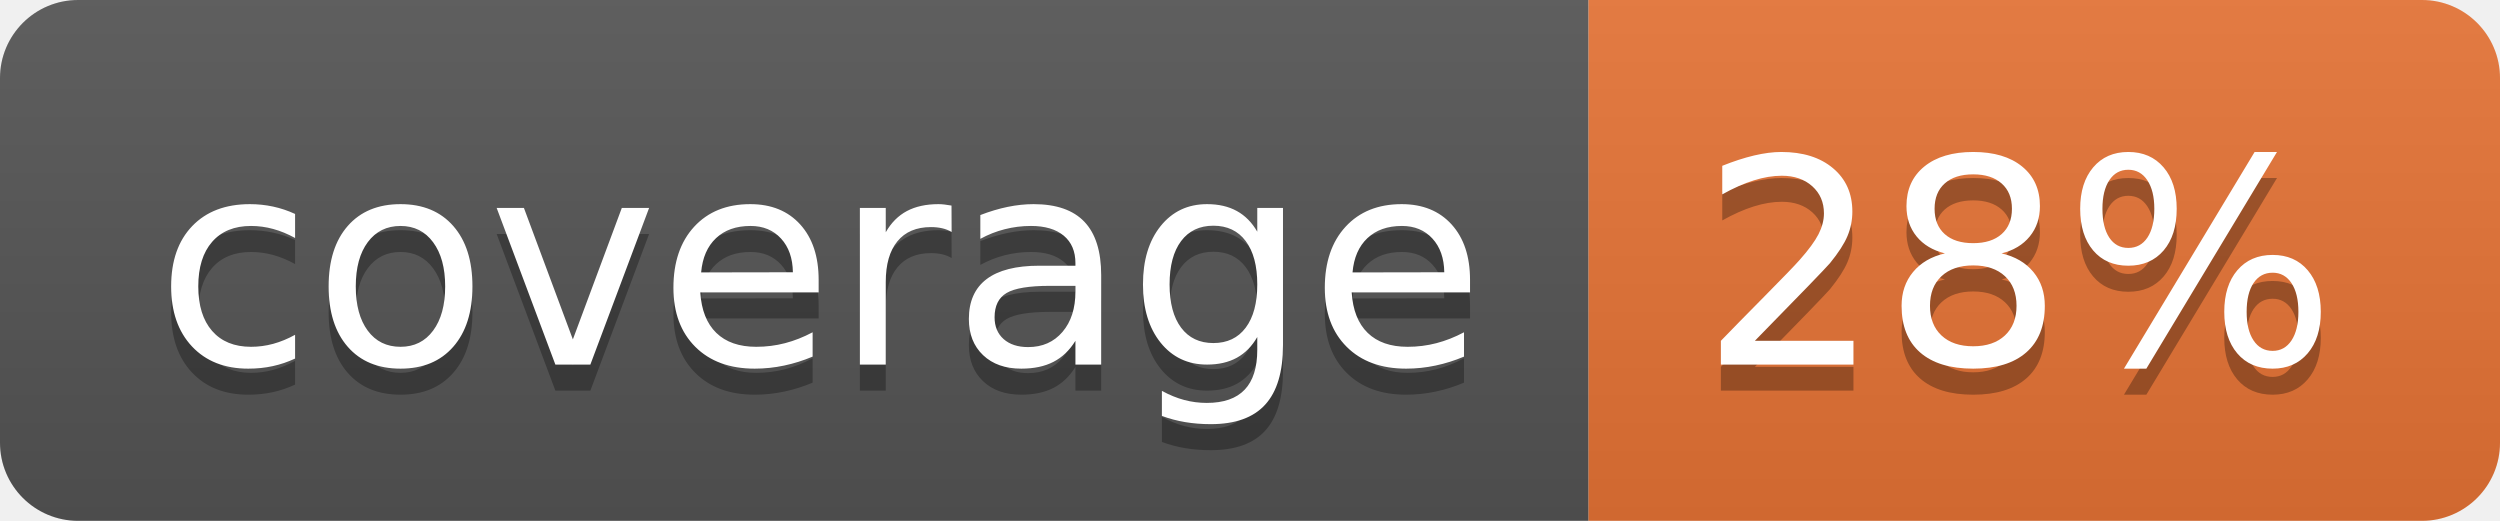
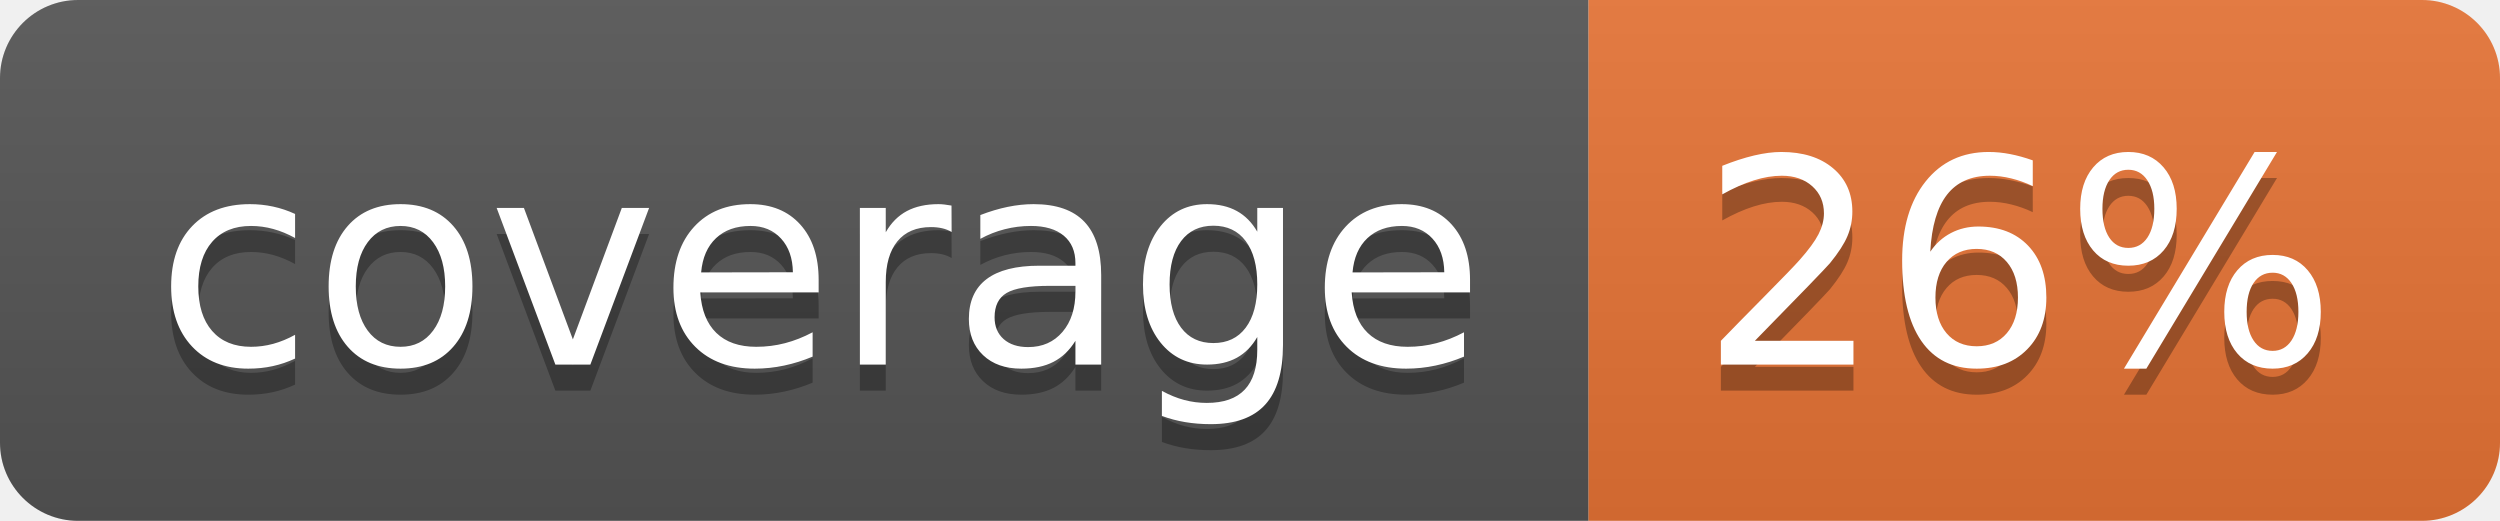
<svg xmlns="http://www.w3.org/2000/svg" width="96" height="20">
  <linearGradient id="b" x2="0" y2="100%">
    <stop offset="0" stop-color="#bbb" stop-opacity=".1" />
    <stop offset="1" stop-opacity=".1" />
  </linearGradient>
  <clipPath id="a">
    <rect width="96" height="20" rx="3" fill="#fff" />
  </clipPath>
  <g clip-path="url(#a)">
    <path fill="#555" d="M0 0h61v20H0z" />
    <path fill="#E87435" d="M61 0h35v20H61z" />
    <path fill="url(#b)" d="M0 0h96v20H0z" />
  </g>
  <g fill="#fff" text-anchor="middle" font-family="DejaVu Sans,Verdana,Geneva,sans-serif" font-size="110">
    <text x="315" y="150" fill="#010101" fill-opacity=".3" transform="scale(.1)" textLength="510">coverage</text>
    <text x="315" y="140" transform="scale(.1)" textLength="510">coverage</text>
-     <text x="775" y="150" fill="#010101" fill-opacity=".3" transform="scale(.1)" textLength="250">28%</text>
-     <text x="775" y="140" transform="scale(.1)" textLength="250">28%</text>
+     <text x="775" y="150" fill="#010101" fill-opacity=".3" transform="scale(.1)" textLength="250">26%</text>
+     <text x="775" y="140" transform="scale(.1)" textLength="250">26%</text>
  </g>
</svg>
